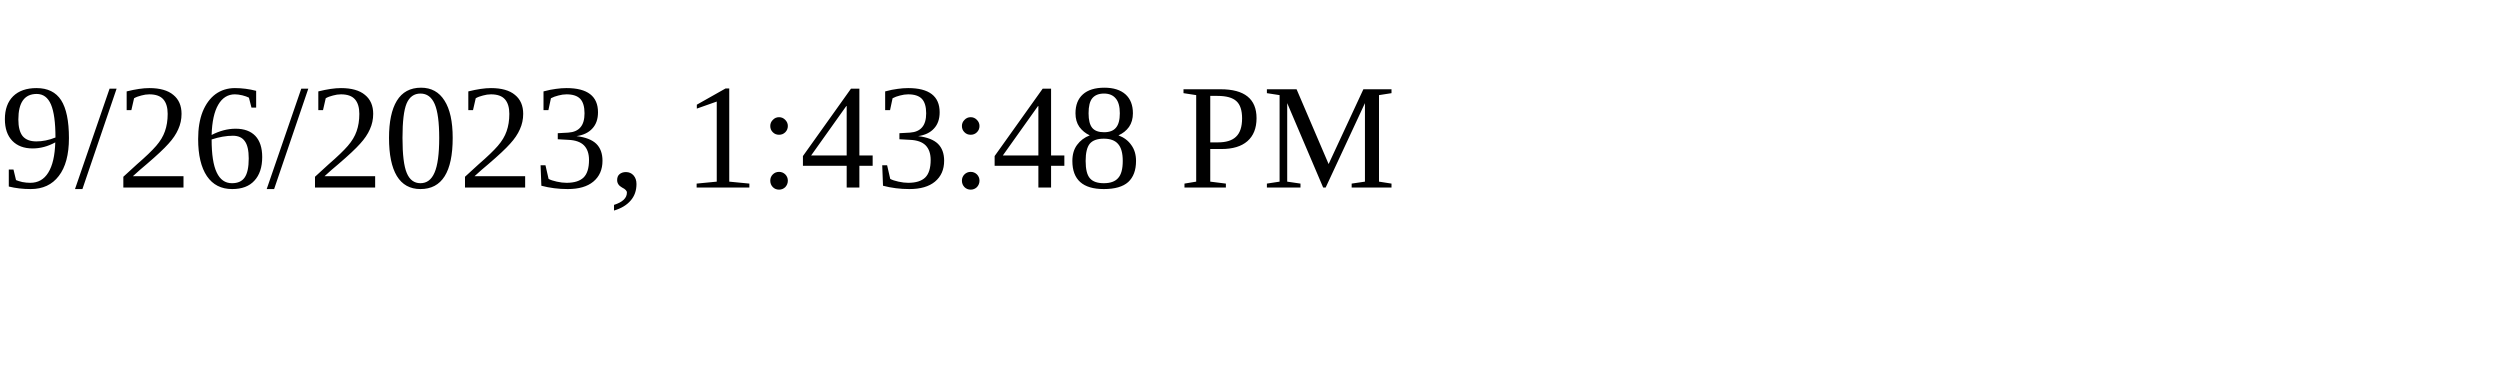
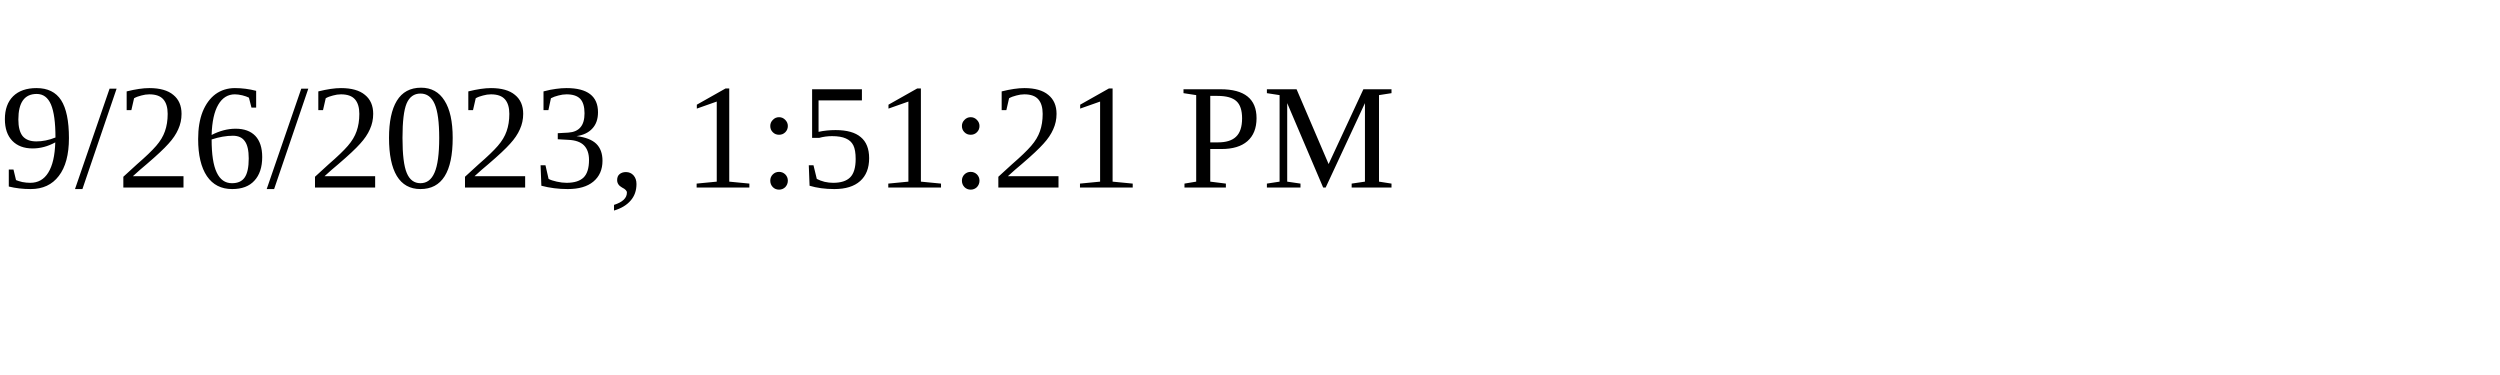
<svg xmlns="http://www.w3.org/2000/svg" height="30" width="200">
-   <text x="0" y="15">9/26/2023, 1:43:48 PM</text>
+   <text x="0" y="15">9/26/2023, 1:51:21 PM</text>
</svg>
